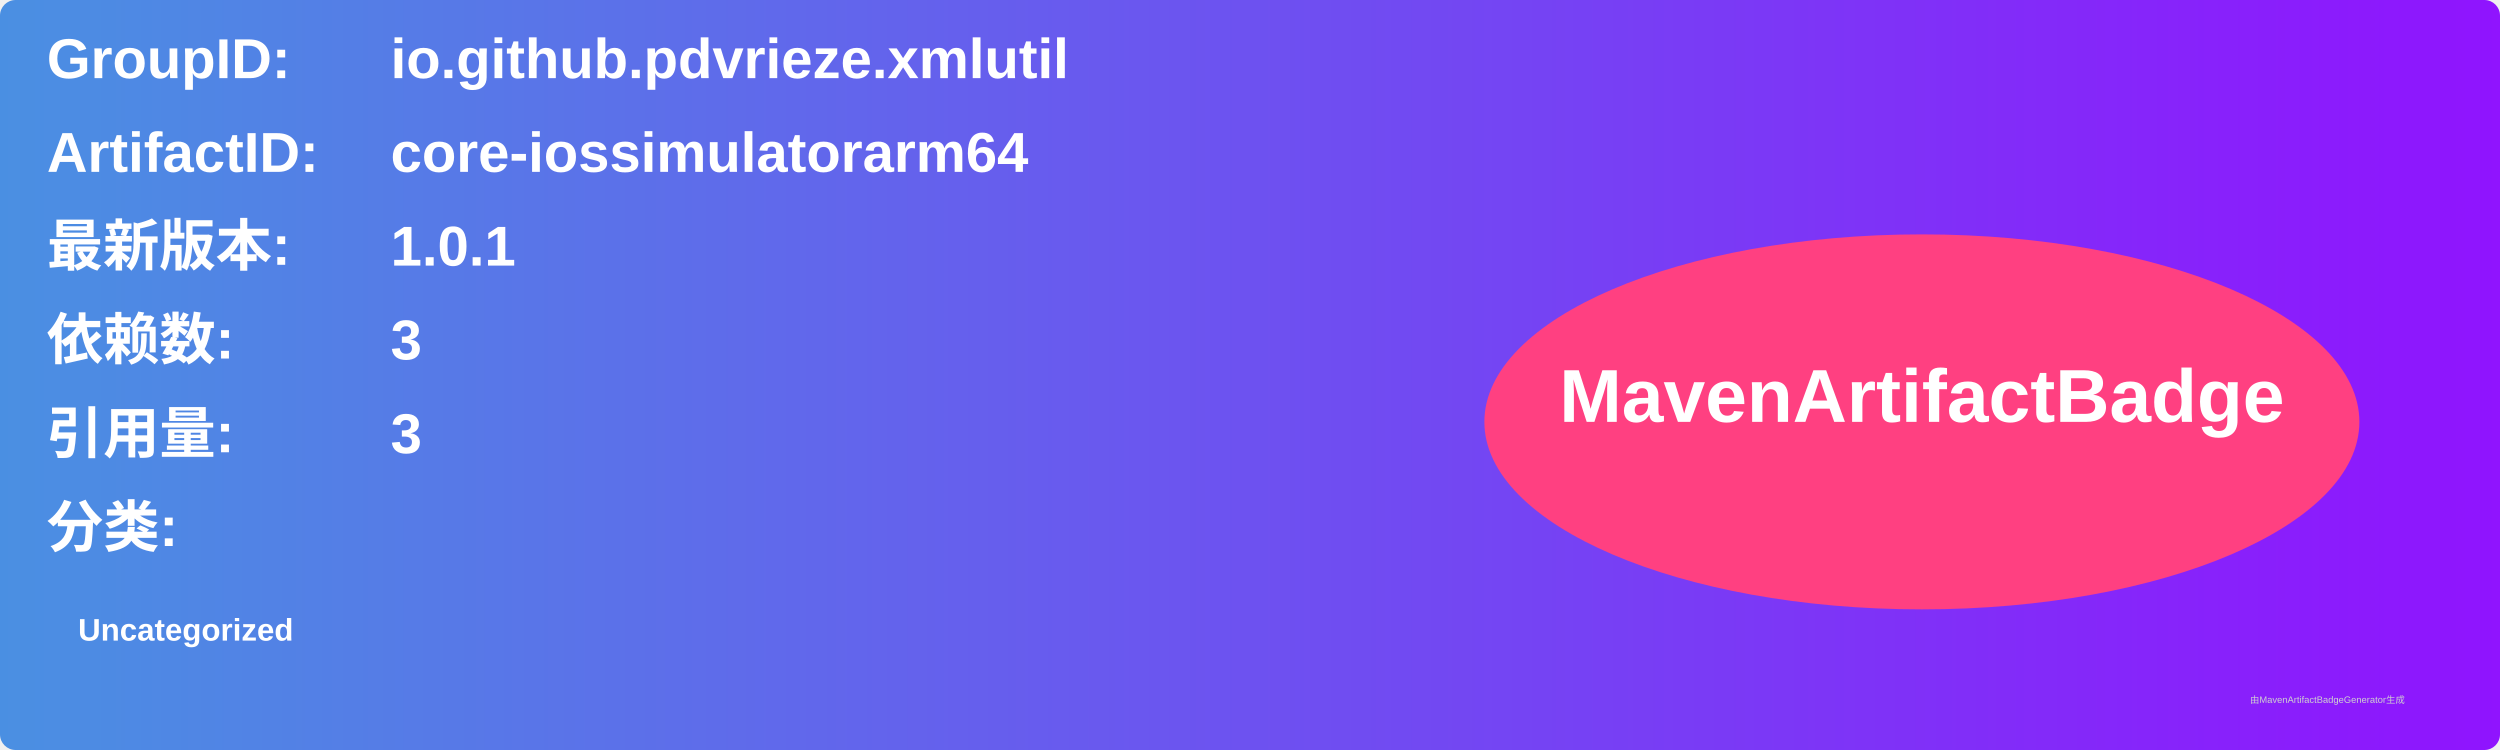
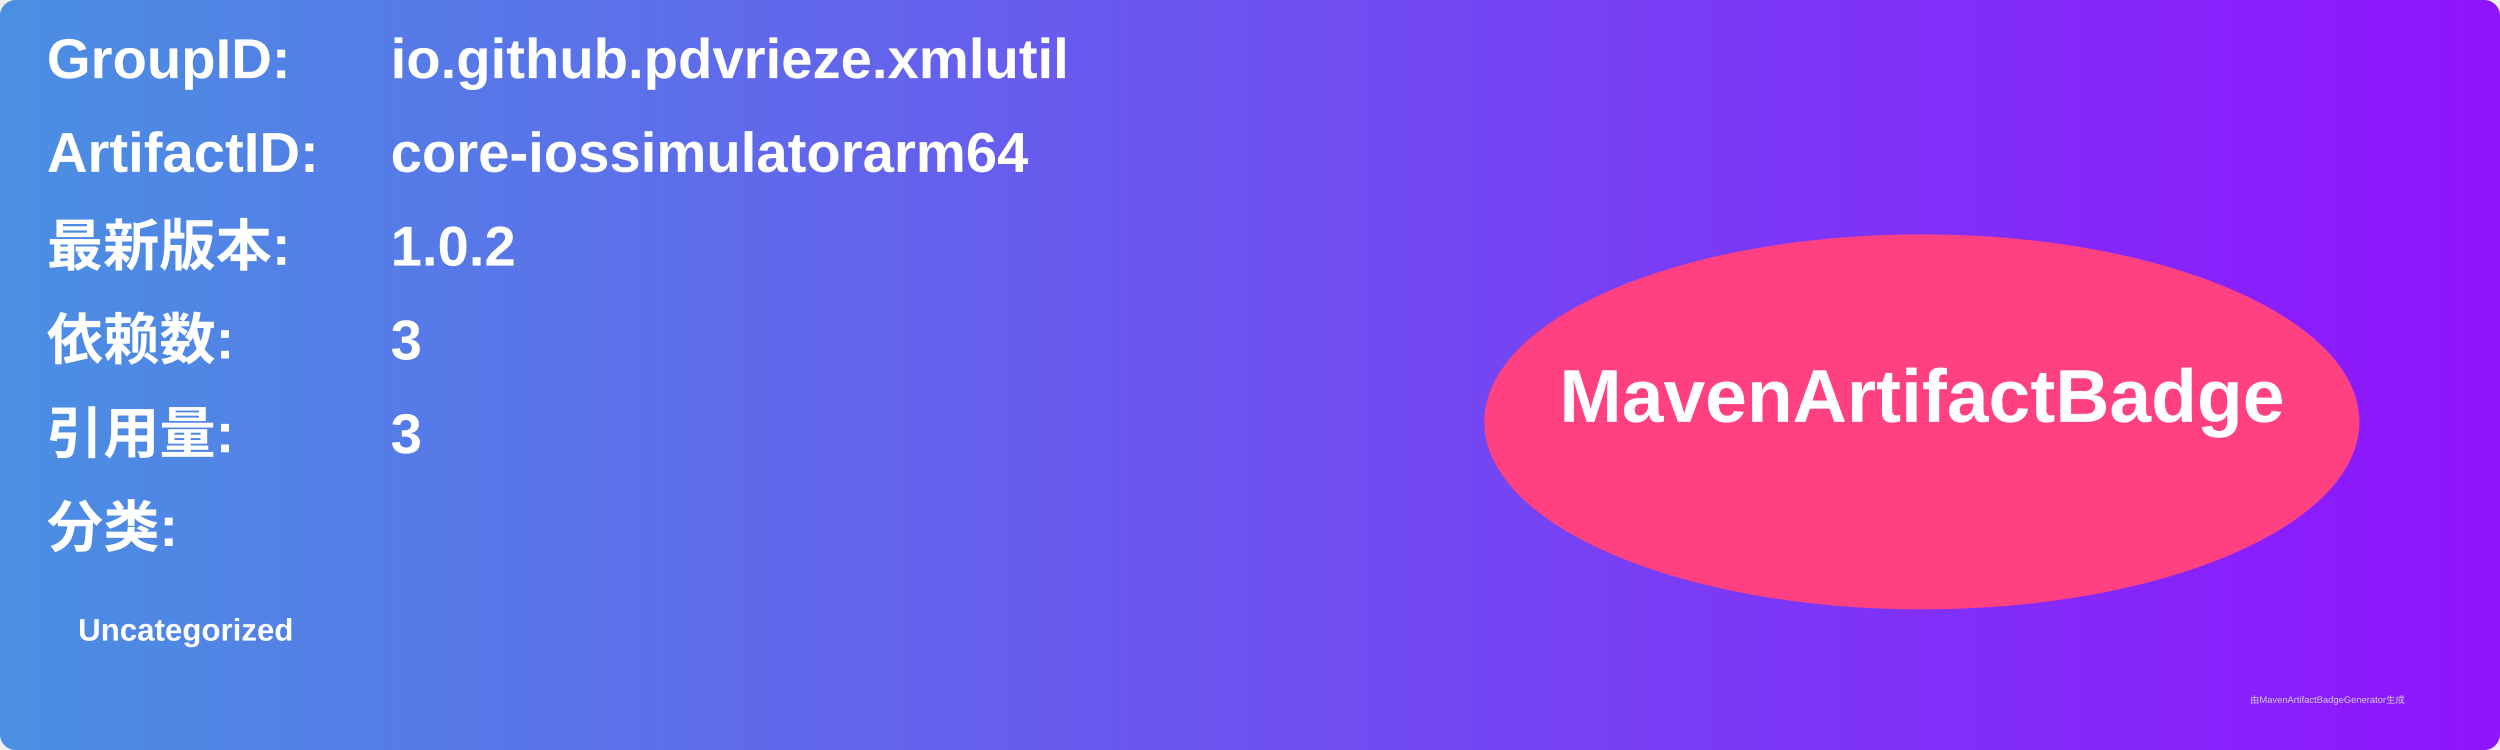
<svg xmlns="http://www.w3.org/2000/svg" width="800" height="240" viewBox="0 0 800 240">
  <linearGradient id="grad" x1="0%" y1="0%" x2="100%" y2="0%">
    <stop offset="0%" stop-color="#4a90e2" />
    <stop offset="100%" stop-color="#9013fe" />
  </linearGradient>
  <rect width="100%" height="100%" rx="5" ry="5" fill="url(#grad)" />
  <g transform="translate(15, 15)">
    <text x="0" y="10" font-family="Arial" font-size="18" fill="white" font-weight="bold" width="260">GroupID:</text>
    <text x="110" y="10" font-family="Arial" font-size="18" fill="white" font-weight="bold" width="460">io.github.pdvrieze.xmlutil</text>
    <text x="0" y="40" font-family="Arial" font-size="18" fill="white" font-weight="bold" width="260">ArtifactID:</text>
    <text x="110" y="40" font-family="Arial" font-size="18" fill="white" font-weight="bold" width="460">core-iossimulatorarm64</text>
    <text x="0" y="70" font-family="Arial" font-size="18" fill="white" font-weight="bold">最新版本:</text>
    <text x="110" y="70" font-family="Arial" font-size="18" fill="white" font-weight="bold">
-       <tspan font-weight="bold">1.0.1</tspan>
+       <tspan font-weight="bold">1.0.2</tspan>
    </text>
    <text x="0" y="100" font-family="Arial" font-size="18" fill="white" font-weight="bold">依赖数: </text>
    <text x="110" y="100" font-family="Arial" font-size="18" fill="white">
      <tspan font-weight="bold">3</tspan>
    </text>
    <text x="0" y="130" font-family="Arial" font-size="18" fill="white" font-weight="bold">引用量: </text>
    <text x="110" y="130" font-family="Arial" font-size="18" fill="white">
      <tspan font-weight="bold">3</tspan>
    </text>
    <text x="0" y="160" font-family="Arial" font-size="18" fill="white" font-weight="bold">分类:</text>
    <text x="10" y="190" font-family="Arial" font-size="10" fill="white">
      <tspan font-weight="bold">Uncategorized</tspan>
    </text>
    <ellipse cx="600" cy="120" rx="140" ry="60" fill="#ff4081" />
    <text x="600" y="120" text-anchor="middle" font-family="Arial" font-size="24" fill="white" font-weight="bold">MavenArtifactBadge</text>
  </g>
  <text x="720" y="225" font-family="Arial" font-size="3" fill="#d0d0d0">由MavenArtifactBadgeGenerator生成</text>
</svg>
